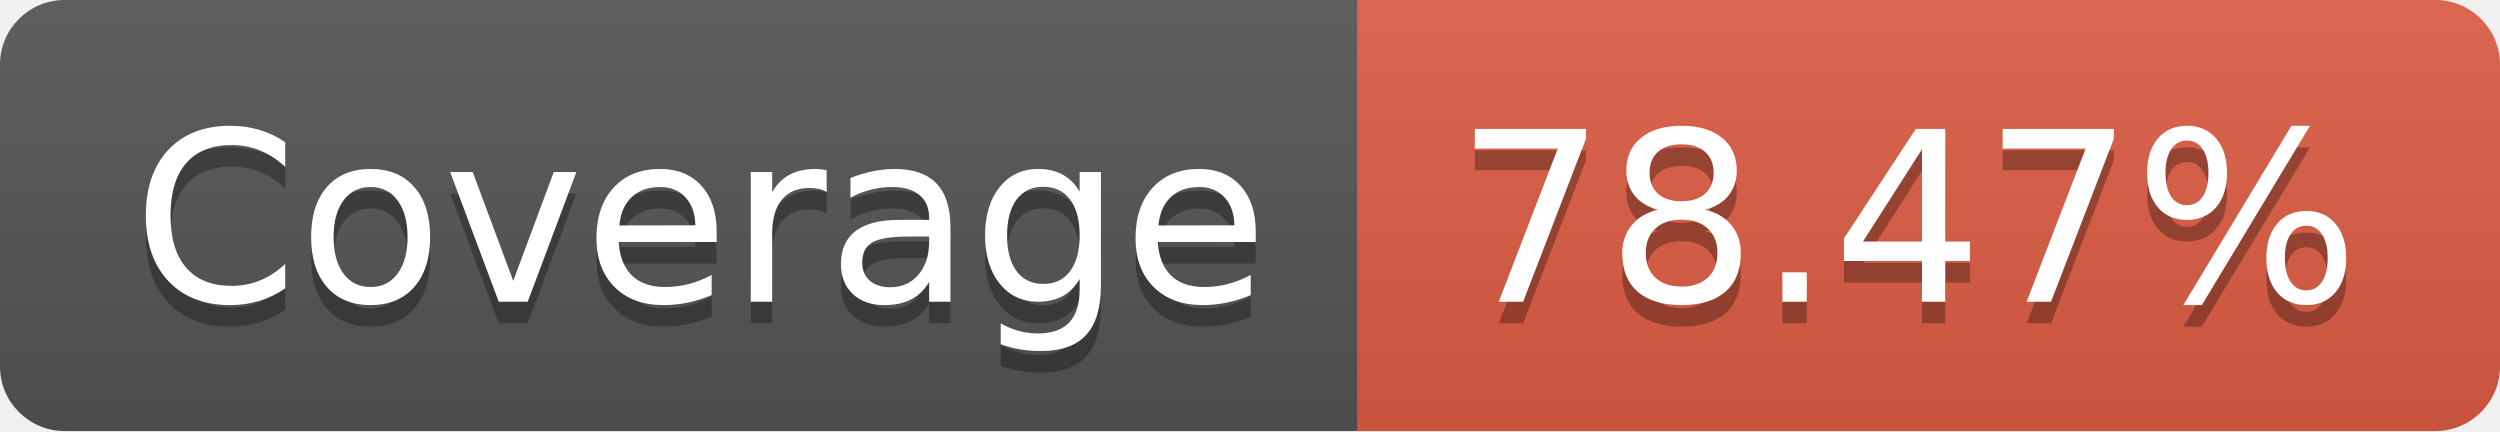
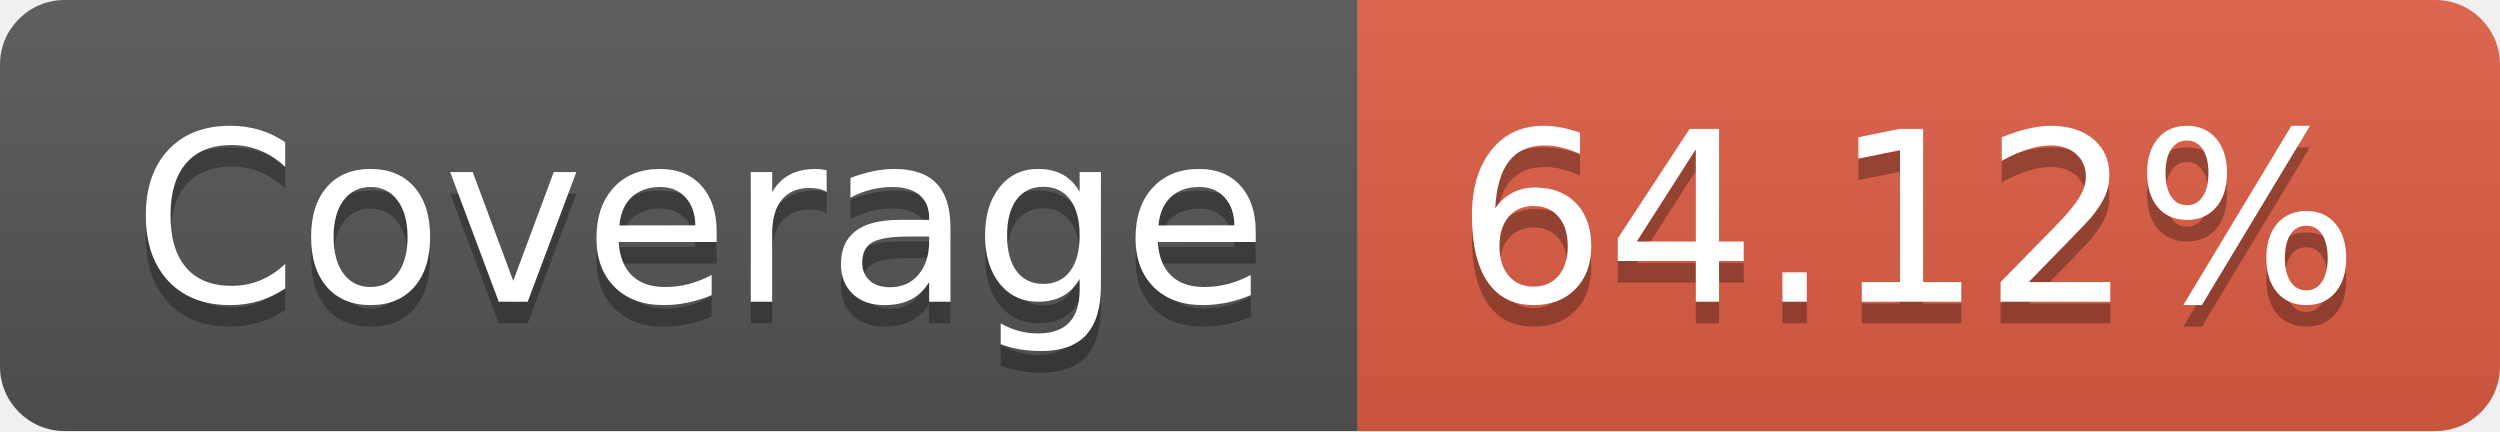
- <svg xmlns="http://www.w3.org/2000/svg" width="116" height="20" role="img" aria-label="Coverage: 78.47%">
+ <svg xmlns="http://www.w3.org/2000/svg" width="116" height="20" role="img" aria-label="Coverage: 64.12%">
  <linearGradient id="s" x2="0" y2="100%">
    <stop offset="0" stop-color="#bbb" stop-opacity=".1" />
    <stop offset="1" stop-opacity=".1" />
  </linearGradient>
  <clipPath id="r">
    <rect width="116" height="20" rx="3" fill="#fff" />
  </clipPath>
  <g clip-path="url(#r)">
    <rect width="63" height="20" fill="#555" />
    <rect x="63" width="53" height="20" fill="#e05d44" />
    <rect width="116" height="20" fill="url(#s)" />
  </g>
  <g fill="#fff" text-anchor="middle" font-family="Verdana,Geneva,DejaVu Sans,sans-serif" text-rendering="geometricPrecision" font-size="110">
    <text aria-hidden="true" x="325" y="150" fill="#010101" fill-opacity=".3" transform="scale(.1)" textLength="530">Coverage</text>
    <text x="325" y="140" transform="scale(.1)" fill="#fff" textLength="530">Coverage</text>
-     <text aria-hidden="true" x="885" y="150" fill="#010101" fill-opacity=".3" transform="scale(.1)" textLength="430">78.47%</text>
-     <text x="885" y="140" transform="scale(.1)" fill="#fff" textLength="430">78.47%</text>
+     <text aria-hidden="true" x="885" y="150" fill="#010101" fill-opacity=".3" transform="scale(.1)" textLength="430">64.12%</text>
+     <text x="885" y="140" transform="scale(.1)" fill="#fff" textLength="430">64.12%</text>
  </g>
</svg>
